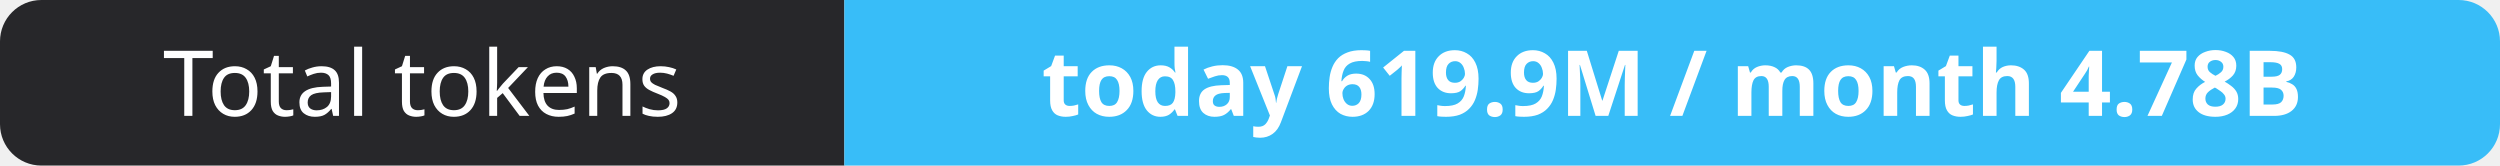
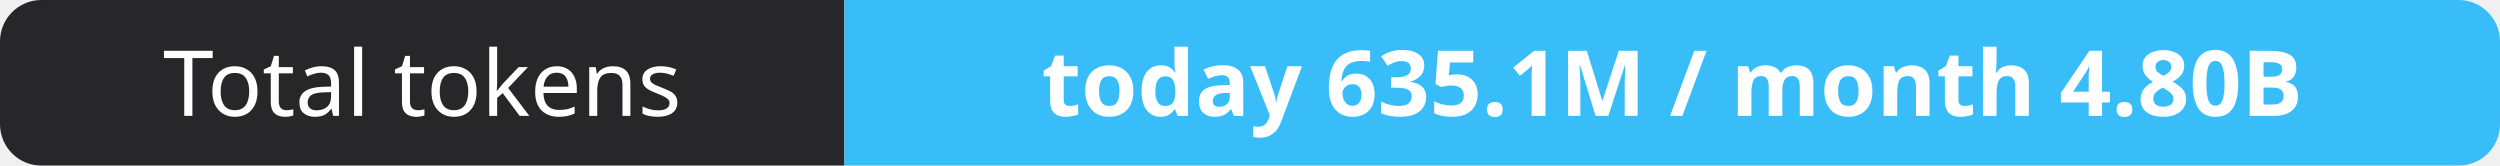
- <svg xmlns="http://www.w3.org/2000/svg" width="302" height="20" role="img" aria-label="Total tokens: today 619.9M / month 4.78B">
+ <svg xmlns="http://www.w3.org/2000/svg" width="302" height="20" role="img" aria-label="Total tokens: today 635.1M / month 4.80B">
  <clipPath id="r">
    <rect width="302" height="20" rx="5" fill="#fff" />
  </clipPath>
  <g clip-path="url(#r)">
    <rect width="102" height="20" fill="#27272a" />
    <rect x="102" width="200" height="20" fill="#38bdf8" />
  </g>
  <g fill="#fff" text-anchor="middle" font-family="Verdana,Geneva,sans-serif" font-size="11">
    <text x="51.0" y="14">Total tokens</text>
-     <text x="202.0" y="14" font-weight="700">today 619.9M / month 4.78B</text>
+     <text x="202.0" y="14" font-weight="700">today 635.1M / month 4.80B</text>
  </g>
</svg>
